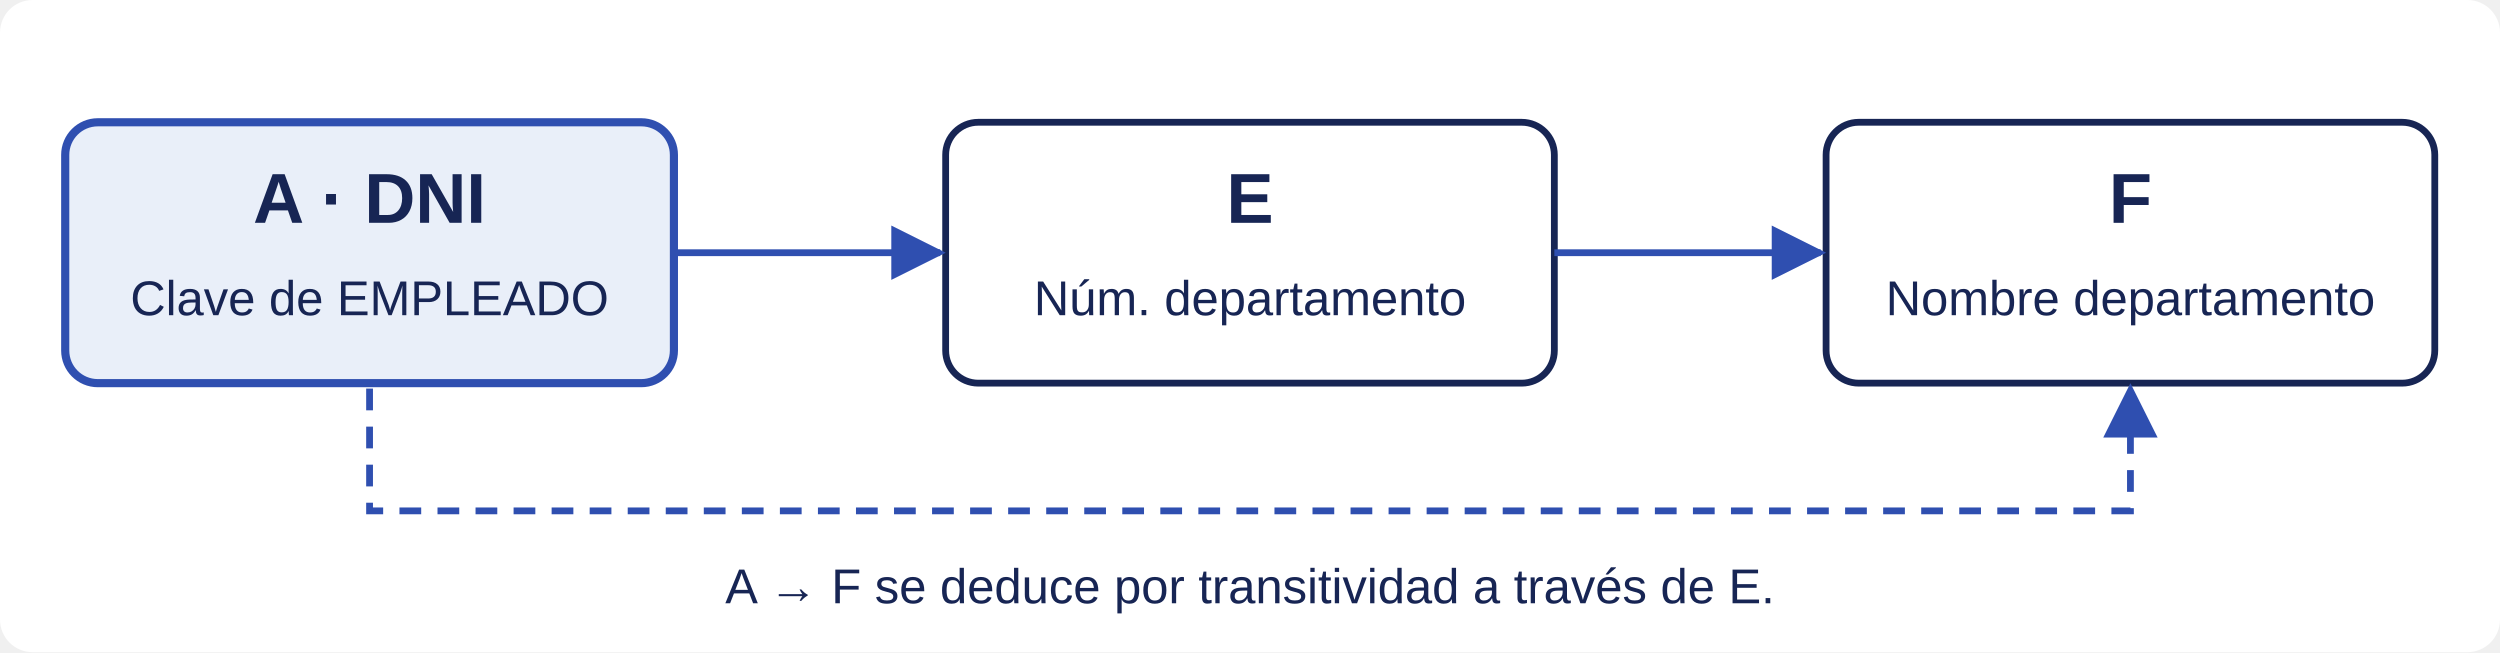
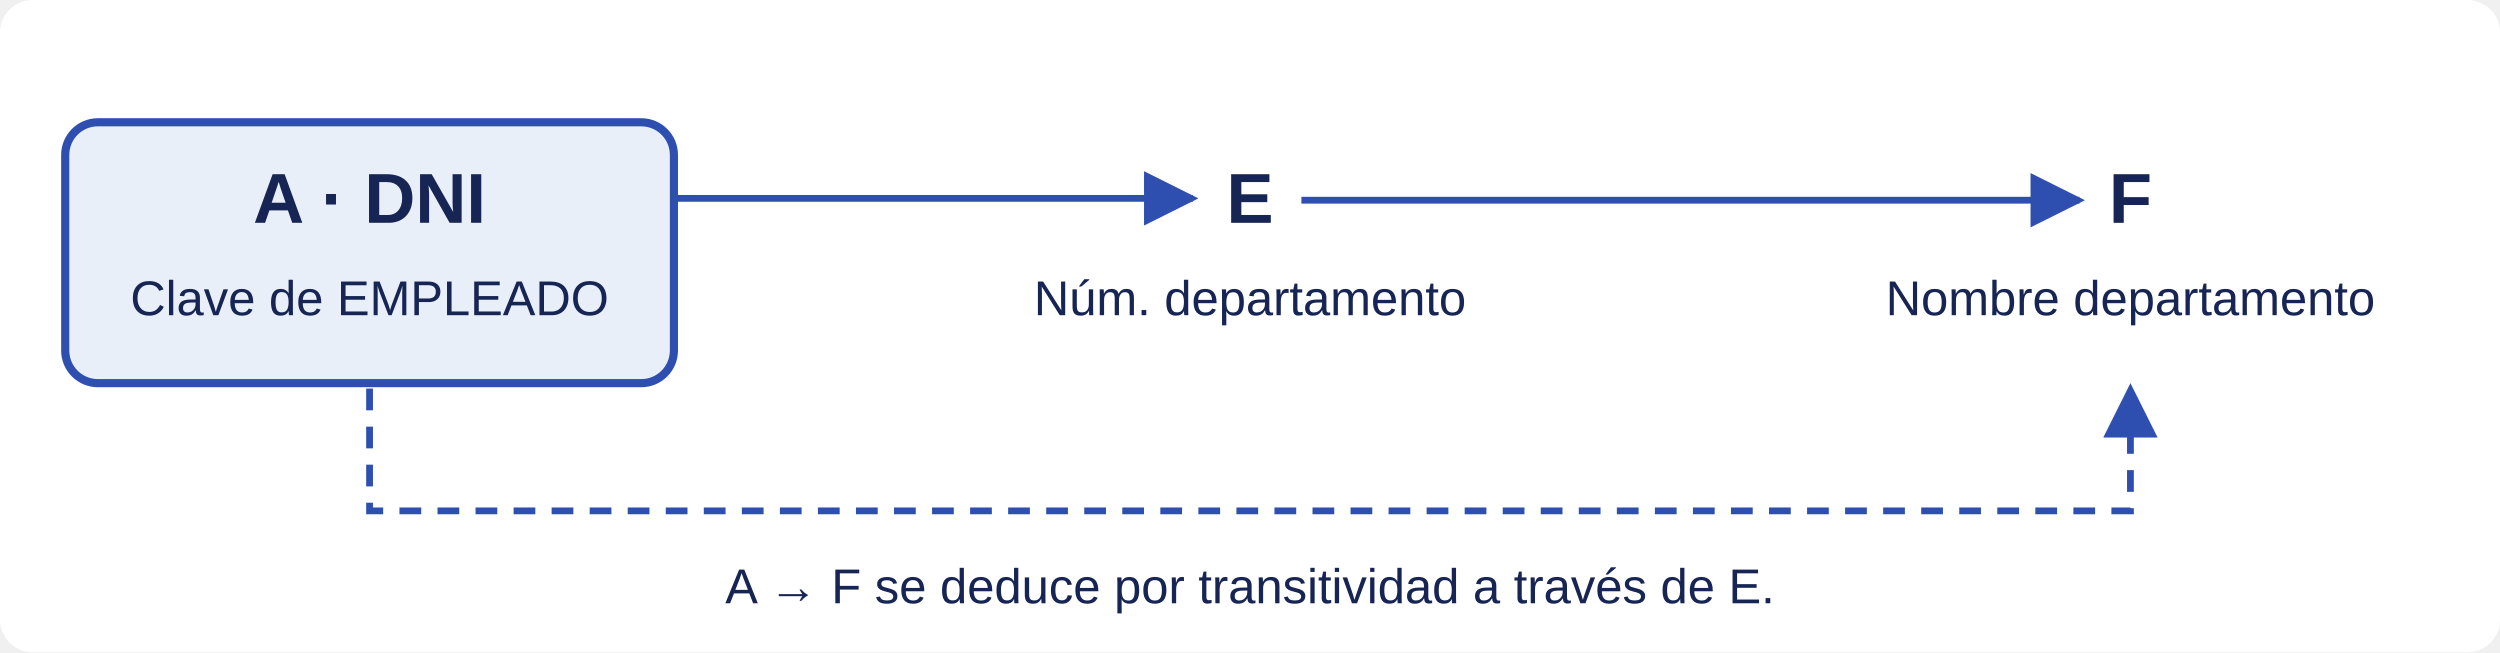
<svg xmlns="http://www.w3.org/2000/svg" width="920" height="240" viewBox="0 0 920 240" role="img" aria-labelledby="title desc">
  <defs>
    <marker id="arrow" viewBox="0 0 10 10" refX="9" refY="5" markerWidth="8" markerHeight="8" orient="auto">
      <path d="M0 0L10 5L0 10z" fill="#2f4fb0" />
    </marker>
  </defs>
  <rect width="920" height="240" rx="12" fill="white" />
  <g font-family="Segoe UI,Arial,sans-serif" text-anchor="middle" fill="#172554">
    <rect x="24" y="45" width="224" height="96" rx="12" fill="#e9eff9" stroke="#2f4fb0" stroke-width="3" />
    <text x="136" y="82" font-size="26" font-weight="700">A · DNI</text>
    <text x="136" y="116" font-size="18">Clave de EMPLEADO</text>
-     <rect x="348" y="45" width="224" height="96" rx="12" fill="white" stroke="#172554" stroke-width="2.5" />
    <text x="460" y="82" font-size="26" font-weight="700">E</text>
    <text x="460" y="116" font-size="18">Núm. departamento</text>
-     <rect x="672" y="45" width="224" height="96" rx="12" fill="white" stroke="#172554" stroke-width="2.5" />
    <text x="784" y="82" font-size="26" font-weight="700">F</text>
    <text x="784" y="116" font-size="18">Nombre departamento</text>
    <g fill="none" stroke="#2f4fb0" stroke-width="2.5" marker-end="url(#arrow)">
-       <path d="M248 93H346" />
-       <path d="M572 93H670" />
+       <path d="M248 73 L439 73" />
+       <path d="M478.922 73.68 L765.242 73.68" />
      <path d="M136 143V188H784V143" stroke-dasharray="8 6" />
    </g>
    <text x="460" y="222" font-size="18">A → F se deduce por transitividad a través de E.</text>
  </g>
</svg>
